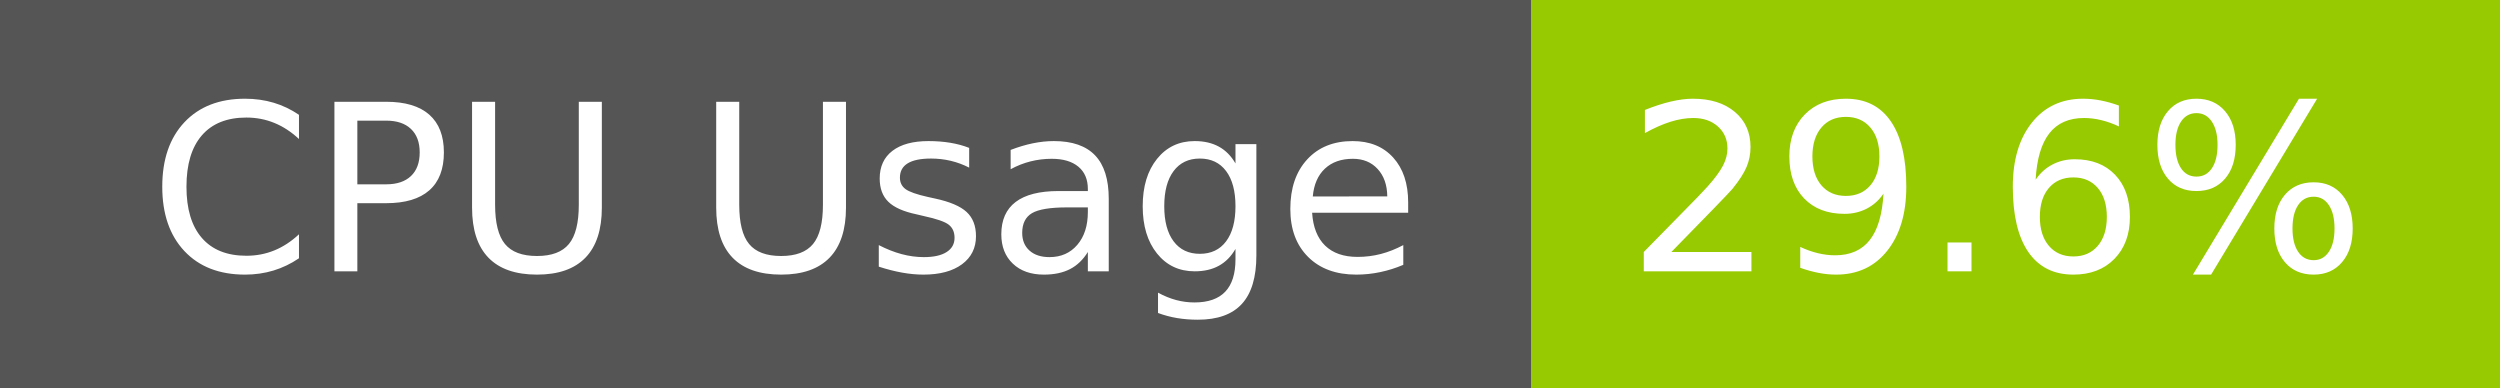
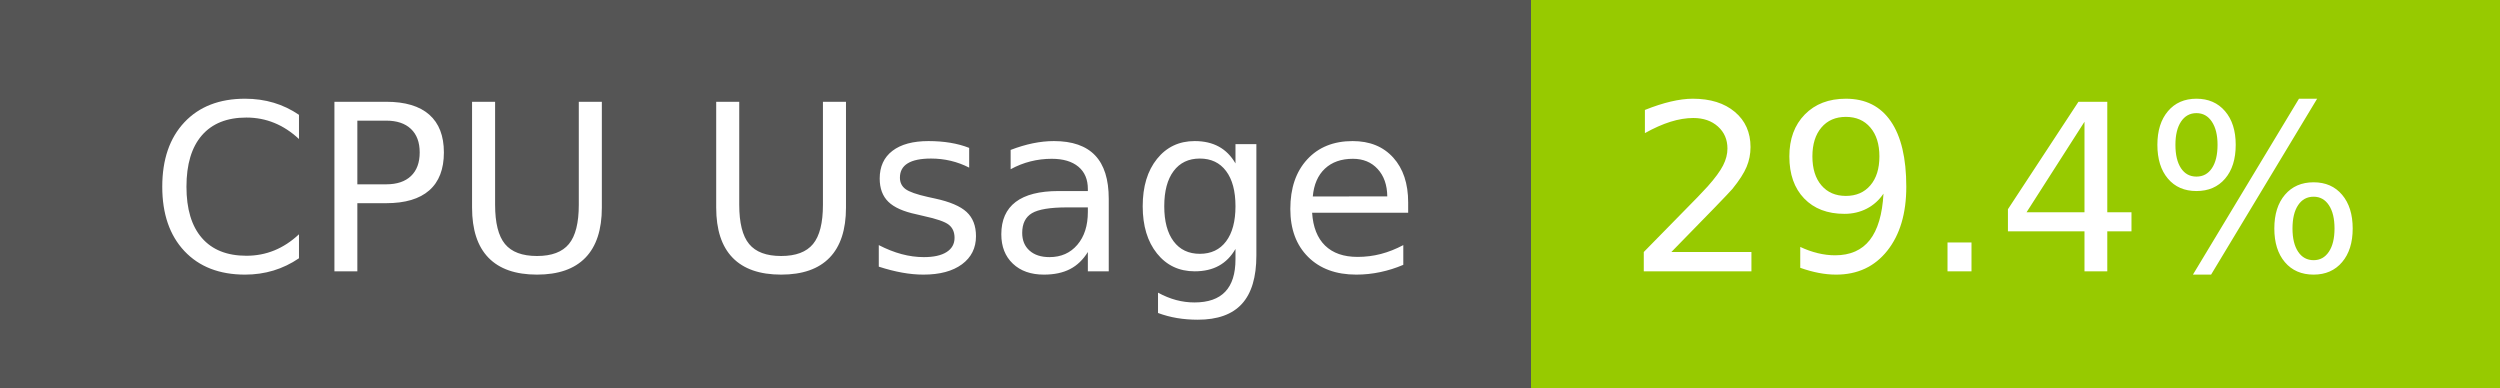
- <svg xmlns="http://www.w3.org/2000/svg" width="129" height="20" role="img" aria-label="CPU Usage: 29.6%">
+ <svg xmlns="http://www.w3.org/2000/svg" width="129" height="20" role="img" aria-label="CPU Usage: 29.4%">
  <g shape-rendering="crispEdges">
    <rect width="79" height="20" fill="#555" />
    <rect x="79" width="50" height="20" fill="#97ca00" />
  </g>
  <g fill="#fff" text-anchor="middle" font-family="Verdana,Geneva,DejaVu Sans,sans-serif" text-rendering="geometricPrecision" font-size="120">
    <text x="405" y="140" transform="scale(.1)" fill="#fff" textLength="665">CPU Usage</text>
-     <text x="1030" y="140" transform="scale(.1)" fill="#fff" textLength="390">29.6%</text>
+     <text x="1030" y="140" transform="scale(.1)" fill="#fff" textLength="390">29.4%</text>
  </g>
</svg>
